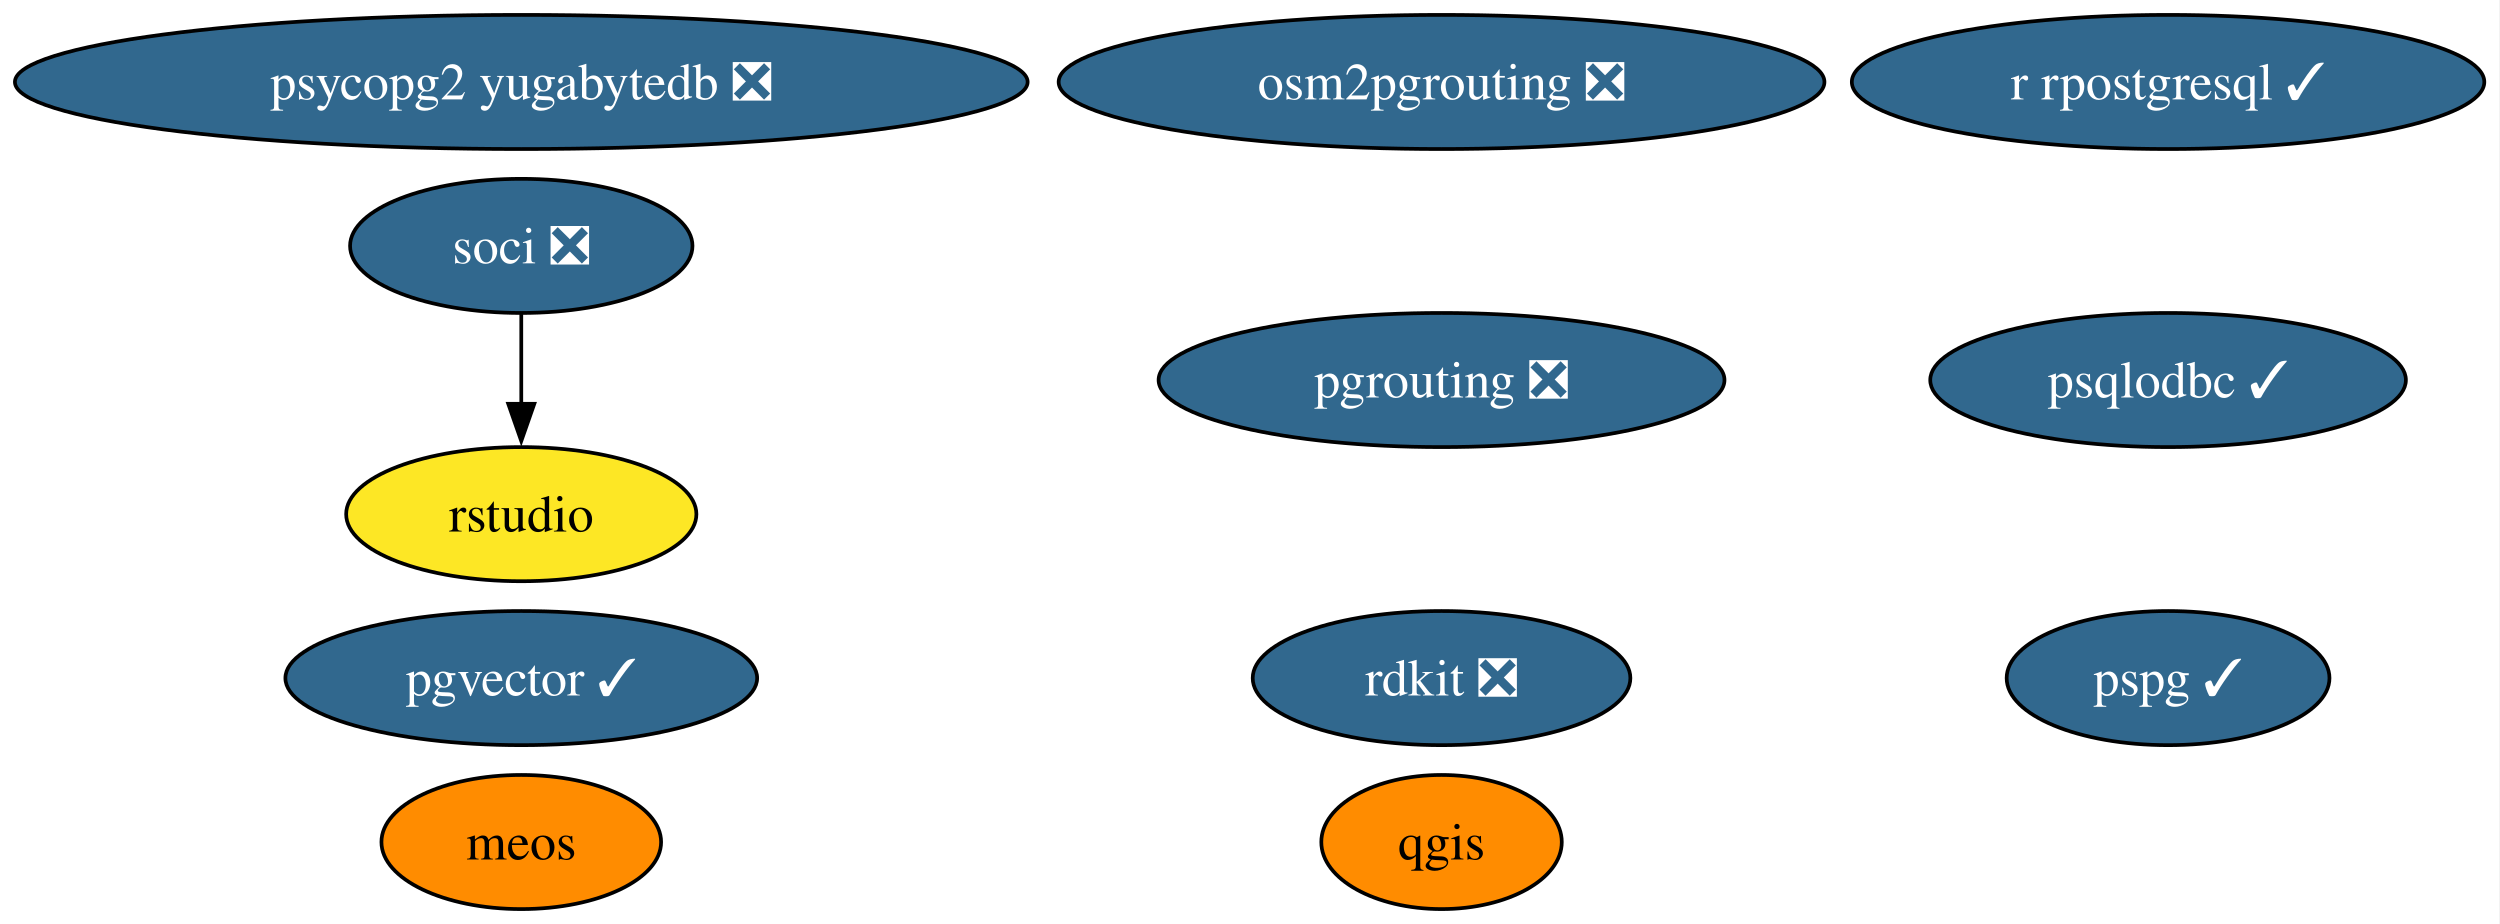
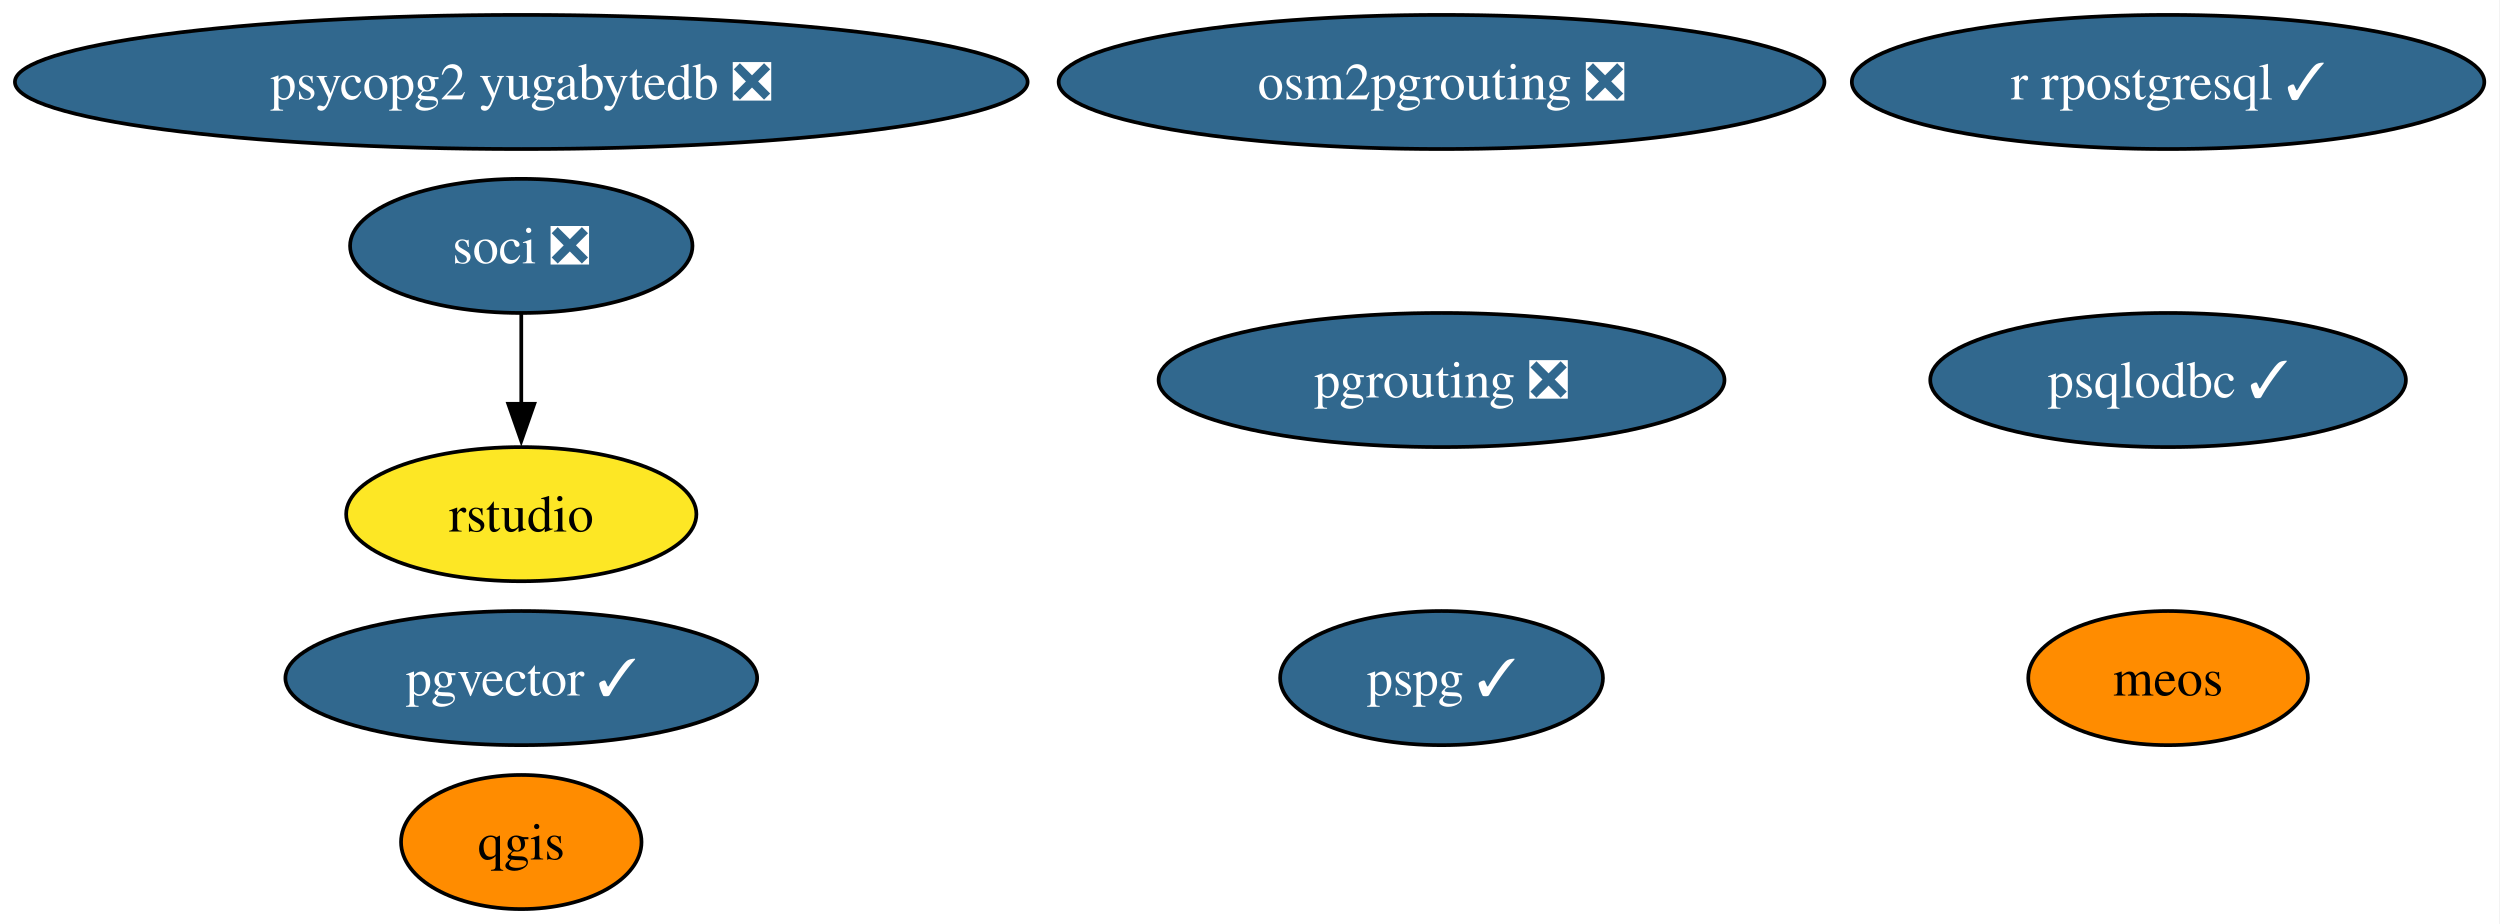
<svg xmlns="http://www.w3.org/2000/svg" xmlns:xlink="http://www.w3.org/1999/xlink" width="671pt" height="248pt" viewBox="0.00 0.00 671.00 248.00">
  <g id="graph0" class="graph" transform="scale(1 1) rotate(0) translate(4 244)">
    <polygon fill="white" stroke="none" points="-4,4 -4,-244 666.79,-244 666.79,4 -4,4" />
    <g id="node1" class="node">
      <g id="a_node1">
        <a xlink:href="https://github.com/conda-forge/qgis-feedstock" xlink:title="qgis">
-           <ellipse fill="#ff8c00" stroke="black" cx="382.91" cy="-18" rx="32.27" ry="18" />
-           <text xml:space="preserve" text-anchor="middle" x="382.91" y="-13.32" font-family="Times,serif" font-size="14.00">qgis</text>
+           <ellipse fill="#ff8c00" stroke="black" cx="135.91" cy="-18" rx="32.27" ry="18" />
+           <text xml:space="preserve" text-anchor="middle" x="135.91" y="-13.32" font-family="Times,serif" font-size="14.00">qgis</text>
        </a>
      </g>
    </g>
    <g id="node2" class="node">
      <g id="a_node2">
-         <a xlink:href="https://github.com/conda-forge/rdkit-feedstock/pull/203" xlink:title="rdkit ❎">
-           <ellipse fill="#31688e" stroke="black" cx="382.91" cy="-62" rx="50.68" ry="18" />
-           <text xml:space="preserve" text-anchor="middle" x="382.91" y="-57.33" font-family="Times,serif" font-size="14.00" fill="white">rdkit ❎</text>
-         </a>
-       </g>
-     </g>
-     <g id="node3" class="node">
-       <g id="a_node3">
        <a xlink:href="https://github.com/conda-forge/r-rpostgresql-feedstock/pull/27" xlink:title="r rpostgresql ✓">
          <ellipse fill="#31688e" stroke="black" cx="577.91" cy="-222" rx="84.88" ry="18" />
          <text xml:space="preserve" text-anchor="middle" x="577.91" y="-217.32" font-family="Times,serif" font-size="14.00" fill="white">r rpostgresql ✓</text>
        </a>
      </g>
    </g>
-     <g id="node4" class="node">
-       <g id="a_node4">
+     <g id="node3" class="node">
+       <g id="a_node3">
        <a xlink:href="https://github.com/conda-forge/pgrouting-feedstock/pull/27" xlink:title="pgrouting ❎">
          <ellipse fill="#31688e" stroke="black" cx="382.91" cy="-142" rx="75.94" ry="18" />
          <text xml:space="preserve" text-anchor="middle" x="382.91" y="-137.32" font-family="Times,serif" font-size="14.00" fill="white">pgrouting ❎</text>
        </a>
      </g>
    </g>
-     <g id="node5" class="node">
-       <g id="a_node5">
+     <g id="node4" class="node">
+       <g id="a_node4">
        <a xlink:href="https://github.com/conda-forge/psqlodbc-feedstock/pull/15" xlink:title="psqlodbc ✓">
          <ellipse fill="#31688e" stroke="black" cx="577.91" cy="-142" rx="63.83" ry="18" />
          <text xml:space="preserve" text-anchor="middle" x="577.91" y="-137.32" font-family="Times,serif" font-size="14.00" fill="white">psqlodbc ✓</text>
        </a>
      </g>
    </g>
-     <g id="node6" class="node">
-       <g id="a_node6">
+     <g id="node5" class="node">
+       <g id="a_node5">
        <a xlink:href="https://github.com/conda-forge/soci-feedstock/pull/21" xlink:title="soci ❎">
          <ellipse fill="#31688e" stroke="black" cx="135.91" cy="-178" rx="45.95" ry="18" />
          <text xml:space="preserve" text-anchor="middle" x="135.91" y="-173.32" font-family="Times,serif" font-size="14.00" fill="white">soci ❎</text>
        </a>
      </g>
    </g>
-     <g id="node7" class="node">
-       <g id="a_node7">
+     <g id="node6" class="node">
+       <g id="a_node6">
        <a xlink:href="https://github.com/conda-forge/rstudio-feedstock" xlink:title="rstudio">
          <ellipse fill="#fde725" stroke="black" cx="135.91" cy="-106" rx="47" ry="18" />
          <text xml:space="preserve" text-anchor="middle" x="135.91" y="-101.33" font-family="Times,serif" font-size="14.00">rstudio</text>
        </a>
      </g>
    </g>
    <g id="edge1" class="edge">
      <path fill="none" stroke="black" d="M135.91,-159.7C135.91,-152.41 135.91,-143.73 135.91,-135.54" />
      <polygon fill="black" stroke="black" points="139.41,-135.62 135.91,-125.62 132.41,-135.62 139.41,-135.62" />
    </g>
-     <g id="node8" class="node">
-       <g id="a_node8">
+     <g id="node7" class="node">
+       <g id="a_node7">
        <a xlink:href="https://github.com/conda-forge/pgvector-feedstock/pull/36" xlink:title="pgvector ✓">
          <ellipse fill="#31688e" stroke="black" cx="135.91" cy="-62" rx="63.31" ry="18" />
          <text xml:space="preserve" text-anchor="middle" x="135.91" y="-57.33" font-family="Times,serif" font-size="14.00" fill="white">pgvector ✓</text>
        </a>
      </g>
    </g>
-     <g id="node9" class="node">
-       <g id="a_node9">
+     <g id="node8" class="node">
+       <g id="a_node8">
        <a xlink:href="https://github.com/conda-forge/osm2pgrouting-feedstock/pull/7" xlink:title="osm2pgrouting ❎">
          <ellipse fill="#31688e" stroke="black" cx="382.91" cy="-222" rx="102.77" ry="18" />
          <text xml:space="preserve" text-anchor="middle" x="382.91" y="-217.32" font-family="Times,serif" font-size="14.00" fill="white">osm2pgrouting ❎</text>
        </a>
      </g>
    </g>
-     <g id="node10" class="node">
-       <g id="a_node10">
+     <g id="node9" class="node">
+       <g id="a_node9">
        <a xlink:href="https://github.com/conda-forge/psycopg2-yugabytedb-feedstock/pull/11" xlink:title="psycopg2 yugabytedb ❎">
          <ellipse fill="#31688e" stroke="black" cx="135.91" cy="-222" rx="135.91" ry="18" />
          <text xml:space="preserve" text-anchor="middle" x="135.91" y="-217.32" font-family="Times,serif" font-size="14.00" fill="white">psycopg2 yugabytedb ❎</text>
        </a>
      </g>
    </g>
-     <g id="node11" class="node">
-       <g id="a_node11">
+     <g id="node10" class="node">
+       <g id="a_node10">
        <a xlink:href="https://github.com/conda-forge/meos-feedstock" xlink:title="meos">
-           <ellipse fill="#ff8c00" stroke="black" cx="135.91" cy="-18" rx="37.53" ry="18" />
-           <text xml:space="preserve" text-anchor="middle" x="135.91" y="-13.32" font-family="Times,serif" font-size="14.00">meos</text>
+           <ellipse fill="#ff8c00" stroke="black" cx="577.91" cy="-62" rx="37.53" ry="18" />
+           <text xml:space="preserve" text-anchor="middle" x="577.91" y="-57.33" font-family="Times,serif" font-size="14.00">meos</text>
        </a>
      </g>
    </g>
-     <g id="node12" class="node">
-       <g id="a_node12">
+     <g id="node11" class="node">
+       <g id="a_node11">
        <a xlink:href="https://github.com/conda-forge/pspg-feedstock/pull/4" xlink:title="pspg ✓">
-           <ellipse fill="#31688e" stroke="black" cx="577.91" cy="-62" rx="43.32" ry="18" />
-           <text xml:space="preserve" text-anchor="middle" x="577.91" y="-57.33" font-family="Times,serif" font-size="14.00" fill="white">pspg ✓</text>
+           <ellipse fill="#31688e" stroke="black" cx="382.91" cy="-62" rx="43.32" ry="18" />
+           <text xml:space="preserve" text-anchor="middle" x="382.91" y="-57.33" font-family="Times,serif" font-size="14.00" fill="white">pspg ✓</text>
        </a>
      </g>
    </g>
  </g>
</svg>
